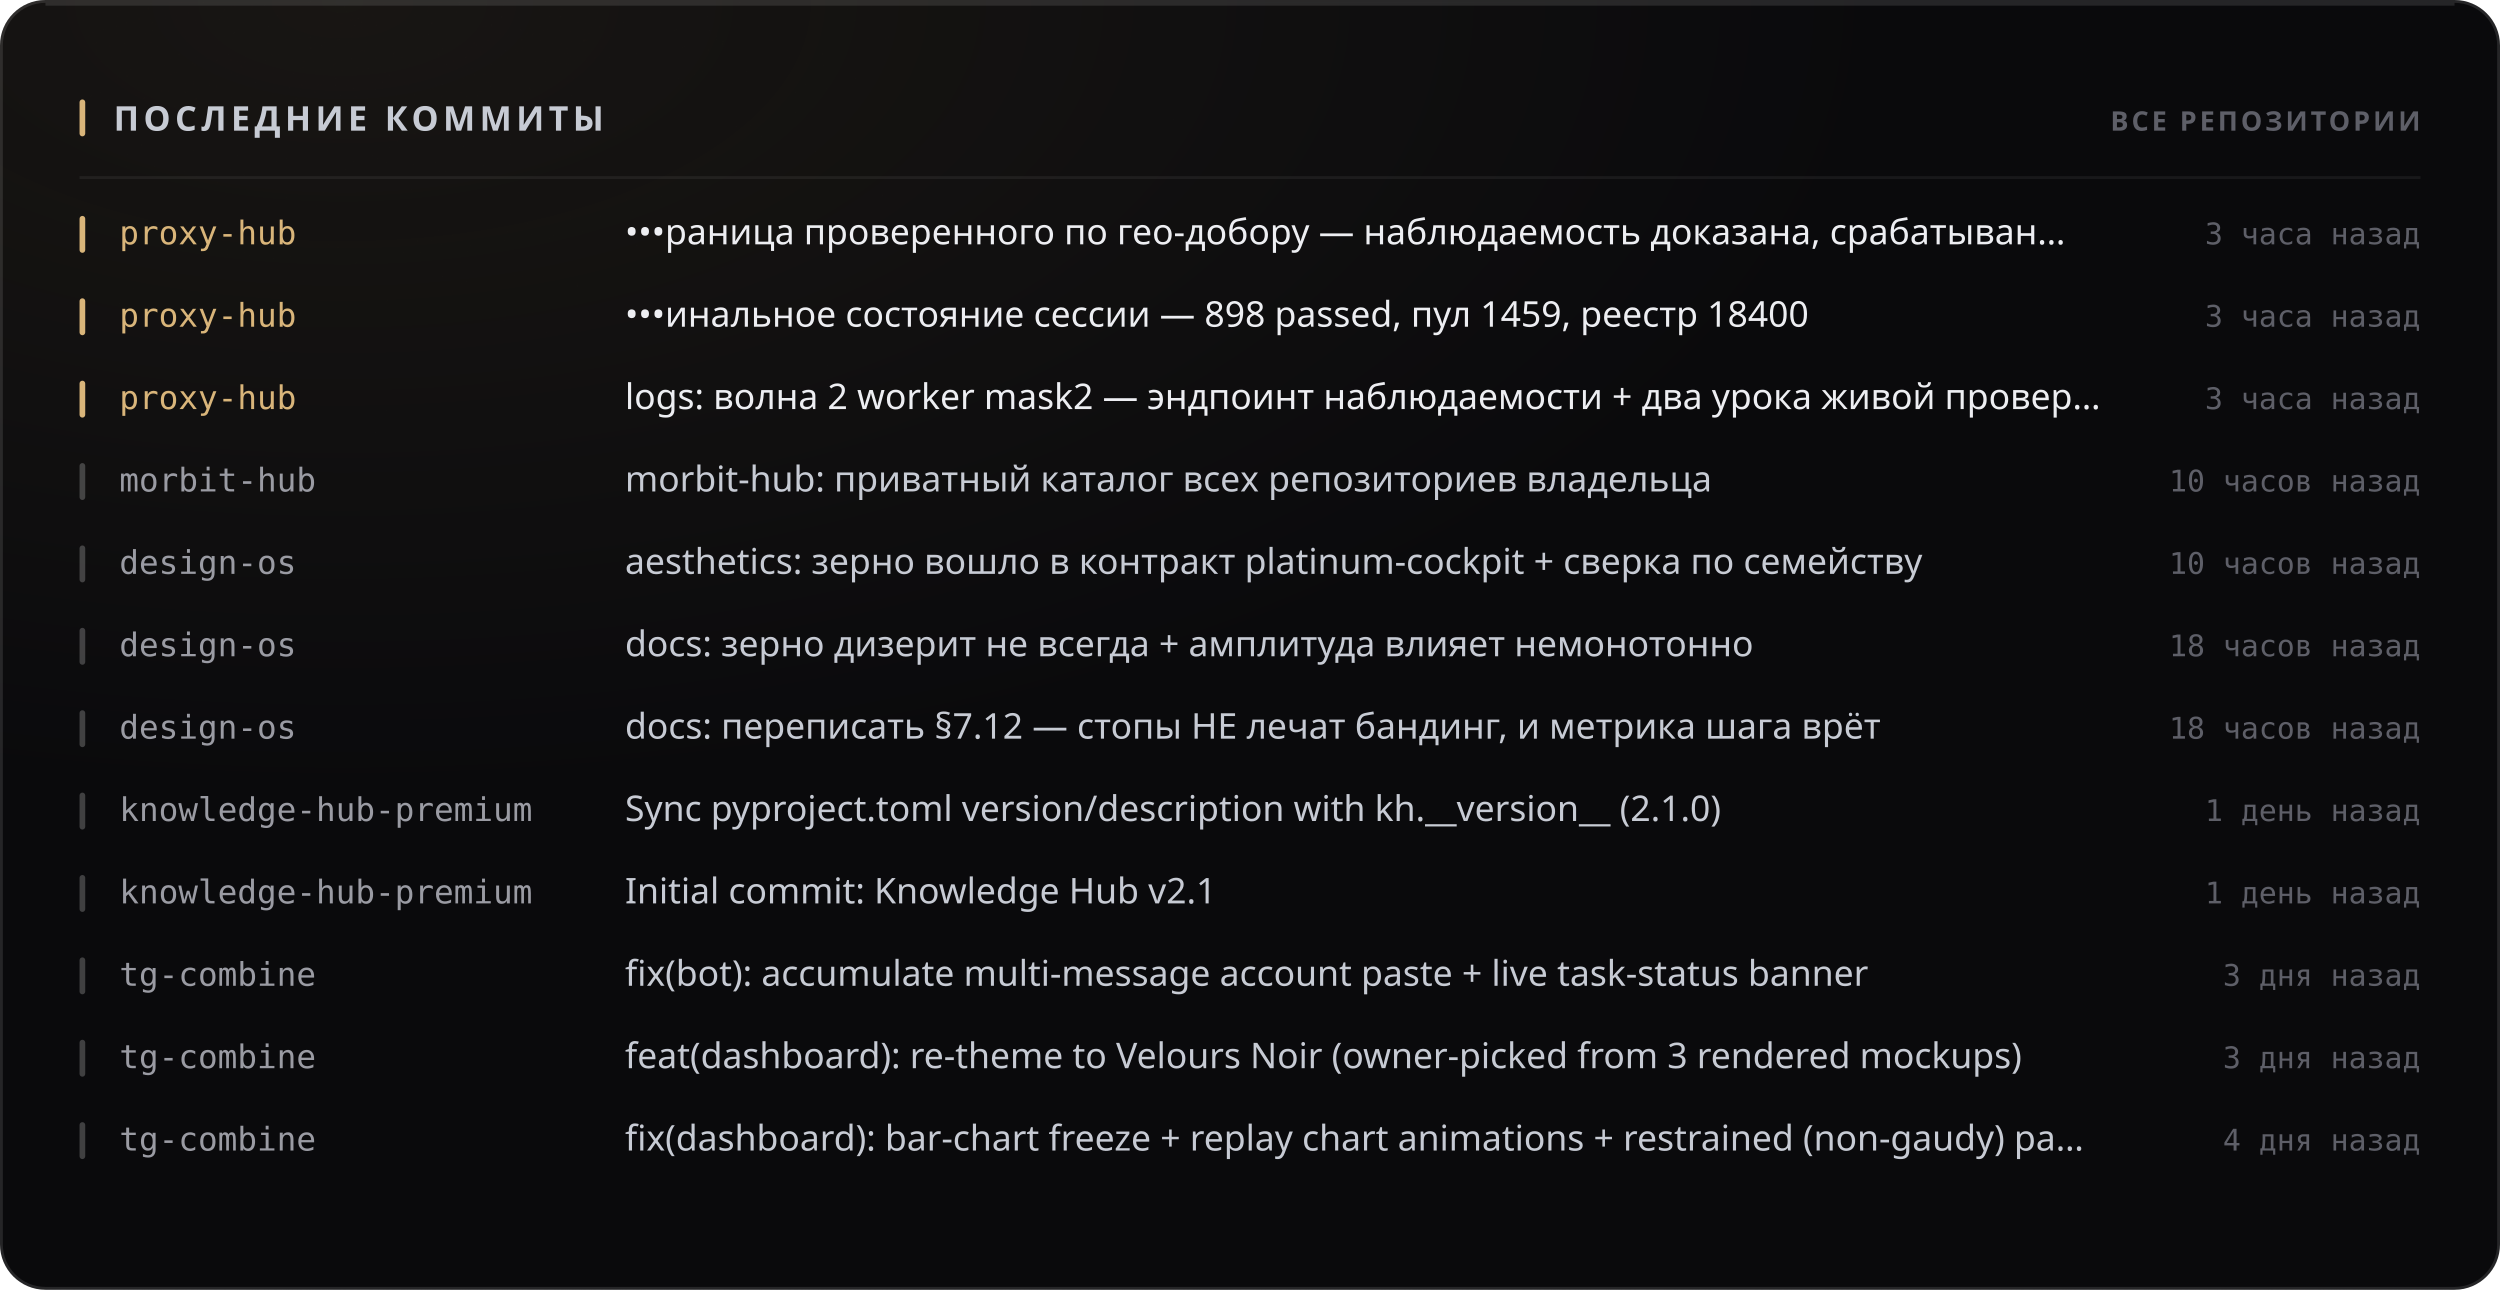
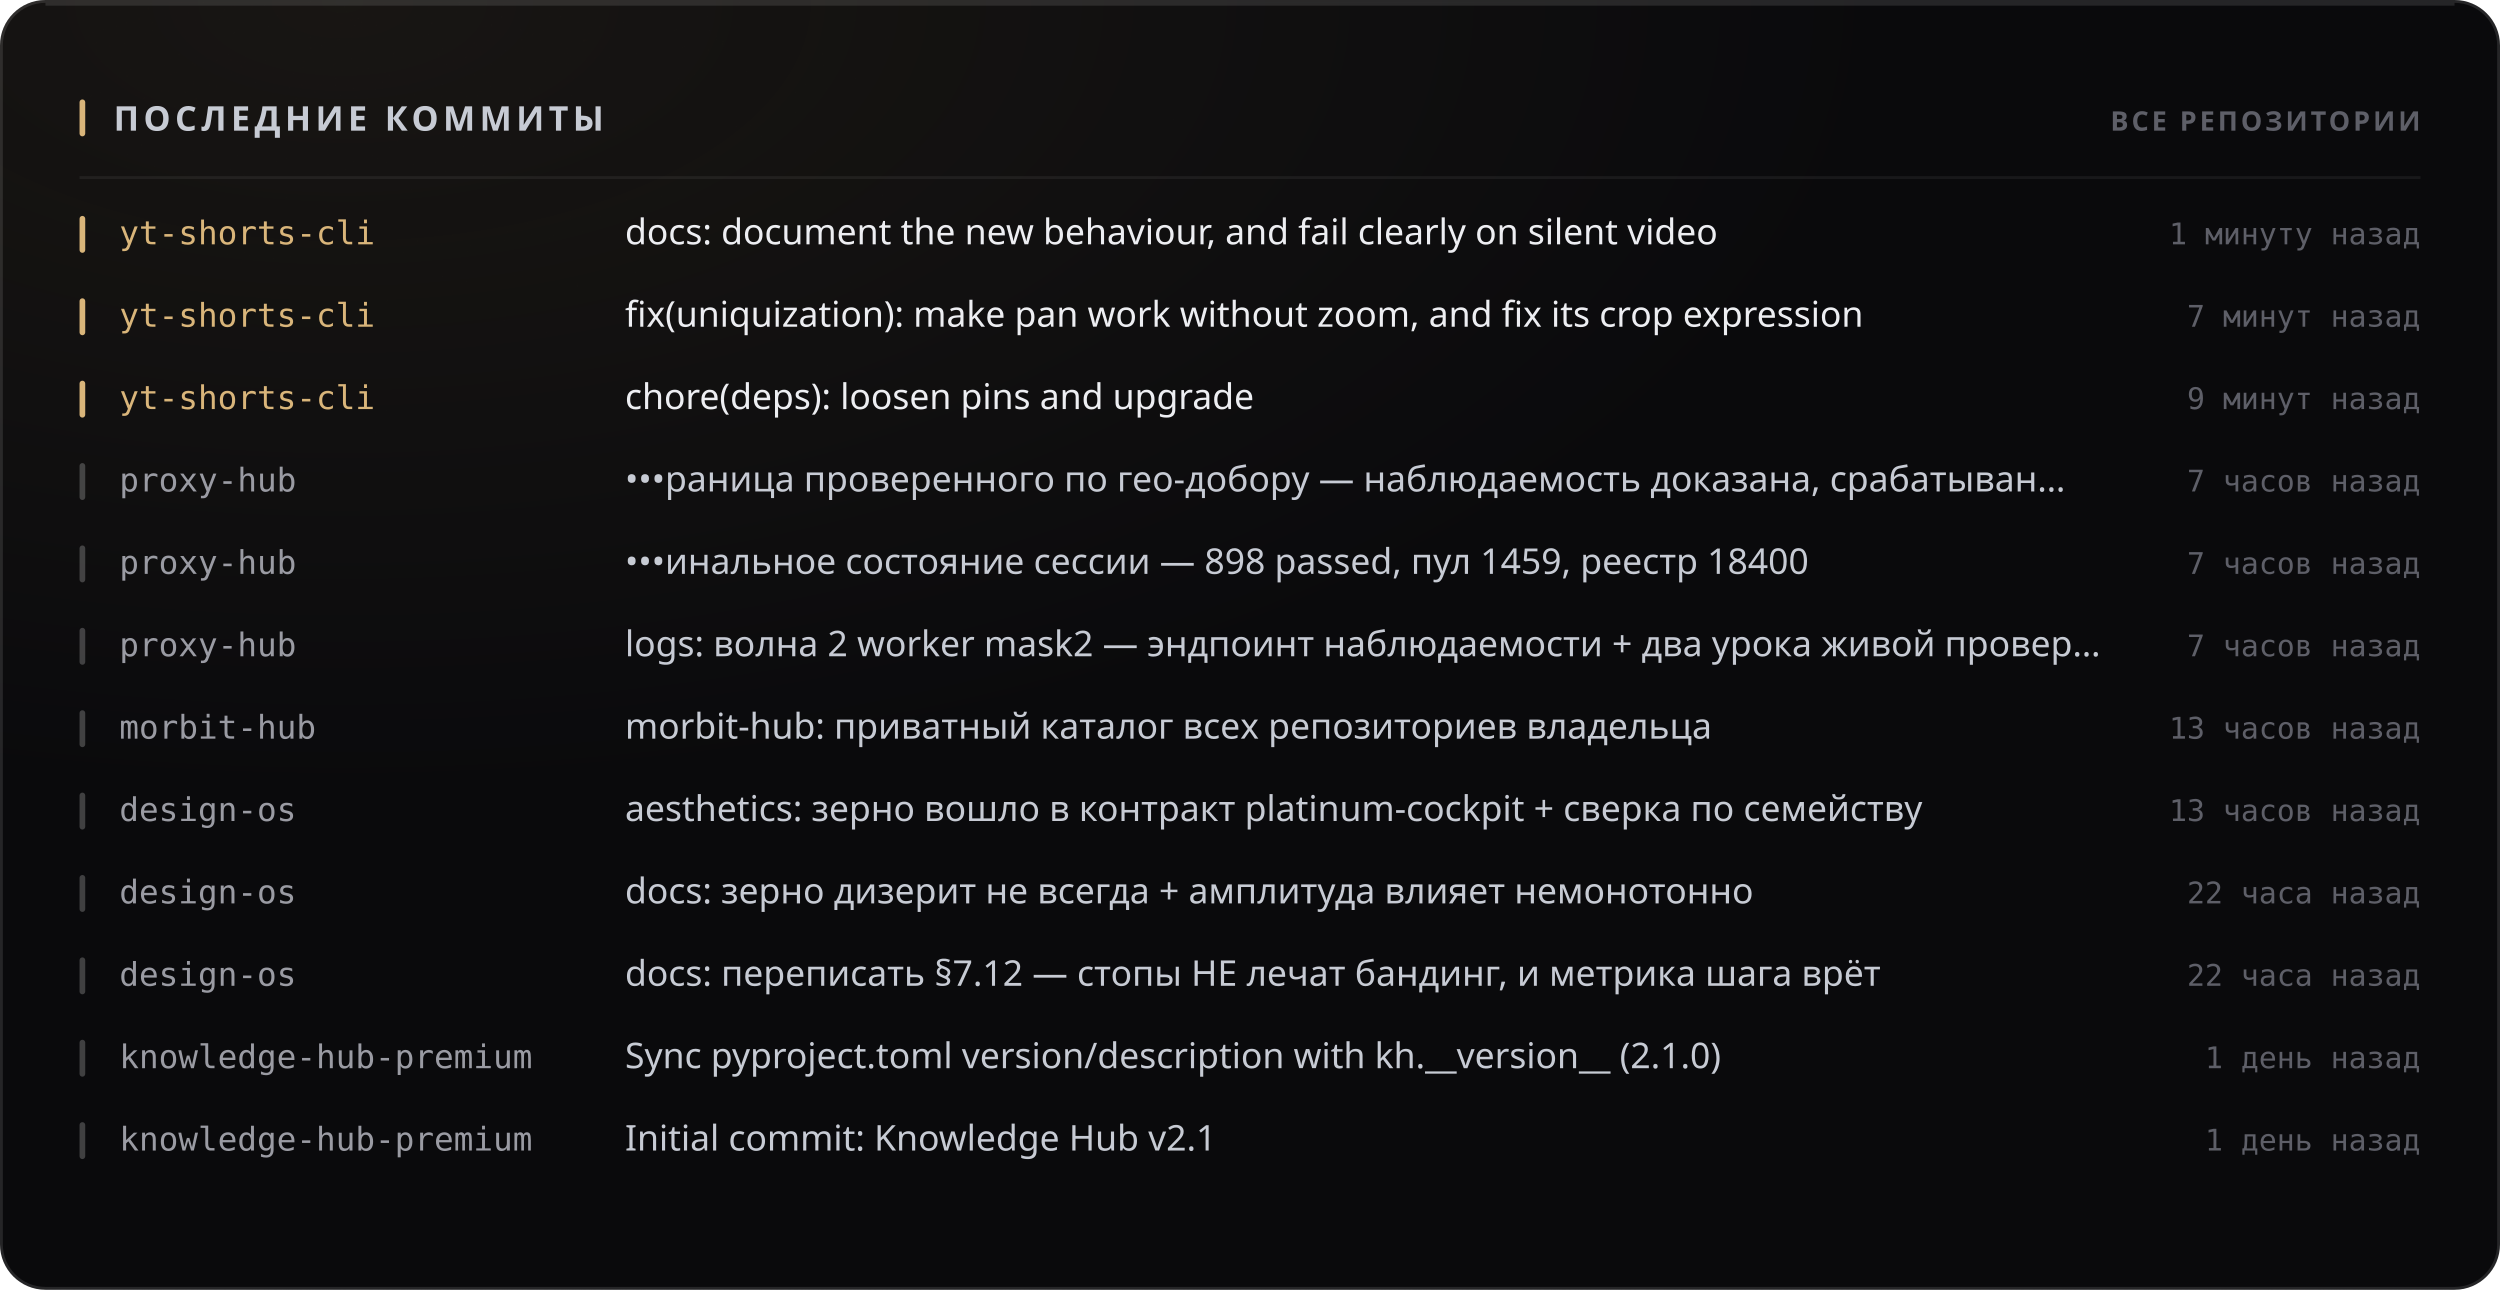
<svg xmlns="http://www.w3.org/2000/svg" width="880" height="454" viewBox="0 0 880 454" role="img">
  <style>
  text { font-family: -apple-system, BlinkMacSystemFont, 'Segoe UI', 'Noto Sans', Helvetica, Arial, sans-serif; }
  .mono { font-family: ui-monospace, 'SF Mono', 'Cascadia Mono', 'DejaVu Sans Mono', Menlo, Consolas, monospace; font-variant-numeric: tabular-nums; }
  .caps { letter-spacing: .1em; text-transform: uppercase; }

  @keyframes sheen  { from { transform: translateX(-120%); } to { transform: translateX(260%); } }
  @keyframes rise   { from { opacity: 0; transform: translateY(6px); } to { opacity: 1; transform: none; } }
  @keyframes slide  { from { opacity: 0; transform: translateX(-8px); } to { opacity: 1; transform: none; } }
  @keyframes grow   { from { transform: scaleY(0); } to { transform: scaleY(1); } }
  @keyframes widen  { from { transform: scaleX(0); } to { transform: scaleX(1); } }
  @keyframes draw   { from { stroke-dashoffset: 200; } to { stroke-dashoffset: 0; } }

  .sheen { animation: sheen 5.5s cubic-bezier(.45,0,.2,1) infinite; }
  .rise  { animation: rise .5s cubic-bezier(.16,1,.3,1) both; }
  .slide { animation: slide .42s cubic-bezier(.16,1,.3,1) both; }
  .bar   { transform-box: fill-box; transform-origin: 50% 100%;
           animation: grow .62s cubic-bezier(.16,1,.3,1) both; }
  .fill  { transform-box: fill-box; transform-origin: 0% 50%;
           animation: widen .8s cubic-bezier(.16,1,.3,1) both; }
  /* The hidden start state lives in the keyframes, never in the static rule.
     A renderer that ignores CSS animations then falls back to the FINISHED
     state — a drawn line, visible text — instead of an empty panel. */
  .spark { stroke-dasharray: 200;
           animation: draw 1.1s cubic-bezier(.16,1,.3,1) both; }

  @media (prefers-reduced-motion: reduce) {
    .sheen { animation: none; opacity: 0; }
    .rise, .slide, .bar, .fill, .spark { animation: none; opacity: 1; transform: none;
                                         stroke-dashoffset: 0; }
  }</style>
  <defs>
    <filter id="grain1" x="0" y="0" width="100%" height="100%">
      <feTurbulence type="fractalNoise" baseFrequency="0.82" numOctaves="3" stitchTiles="stitch" />
      <feColorMatrix type="saturate" values="0" />
    </filter>
    <radialGradient id="wash2" cx="14%" cy="0%" r="62%">
      <stop offset="0%" stop-color="#d9b57a" stop-opacity="0.07" />
      <stop offset="100%" stop-color="#d9b57a" stop-opacity="0" />
    </radialGradient>
  </defs>
  <rect width="880" height="454" rx="16" fill="#0a0a0c" />
  <rect width="880" height="454" rx="16" fill="url(#wash2)" />
  <rect width="880" height="454" rx="16" filter="url(#grain1)" opacity="0.05" style="mix-blend-mode:overlay" />
  <rect x=".5" y=".5" width="879" height="453" rx="15.5" fill="none" stroke="rgba(255,255,255,0.11)" />
  <path d="M16 1.5 H864" stroke="rgba(255,255,255,0.112)" stroke-width="1" fill="none" />
  <rect x="28" y="35" width="2" height="13" rx="1" fill="#d9b57a" />
  <text x="40" y="46" font-size="12" font-weight="700" fill="#c7cbd4" letter-spacing="0.13em">ПОСЛЕДНИЕ КОММИТЫ</text>
  <text x="852" y="46" font-size="9.5" font-weight="600" fill="#5e5f68" text-anchor="end" letter-spacing="0.11em">ВСЕ РЕПОЗИТОРИИ</text>
  <path d="M28 62.5 H852" stroke="rgba(255,255,255,0.06)" stroke-width="1" />
  <g class="slide" opacity="1" style="">
    <rect x="28" y="76" width="2" height="13" rx="1" fill="#d9b57a" />
-     <text x="42" y="86" font-size="11.5" font-weight="500" fill="#d9b57a" class="mono">proxy-hub</text>
-     <text x="220" y="86" font-size="12.5" font-weight="400" fill="#edeef2">•••раница проверенного по гео-добору — наблюдаемость доказана, срабатыван…</text>
-     <text x="852" y="86" font-size="10.5" font-weight="400" fill="#5e5f68" text-anchor="end" class="mono">3 часа назад</text>
+     <text x="42" y="86" font-size="11.5" font-weight="500" fill="#d9b57a" class="mono">yt-shorts-cli</text>
+     <text x="220" y="86" font-size="12.5" font-weight="400" fill="#edeef2">docs: document the new behaviour, and fail clearly on silent video</text>
+     <text x="852" y="86" font-size="10.5" font-weight="400" fill="#5e5f68" text-anchor="end" class="mono">1 минуту назад</text>
  </g>
  <g class="slide" opacity="1" style=" animation-delay:0.022s;">
    <rect x="28" y="105" width="2" height="13" rx="1" fill="#d9b57a" />
-     <text x="42" y="115" font-size="11.5" font-weight="500" fill="#d9b57a" class="mono">proxy-hub</text>
-     <text x="220" y="115" font-size="12.5" font-weight="400" fill="#edeef2">•••инальное состояние сессии — 898 passed, пул 1459, реестр 18400</text>
-     <text x="852" y="115" font-size="10.5" font-weight="400" fill="#5e5f68" text-anchor="end" class="mono">3 часа назад</text>
+     <text x="42" y="115" font-size="11.5" font-weight="500" fill="#d9b57a" class="mono">yt-shorts-cli</text>
+     <text x="220" y="115" font-size="12.5" font-weight="400" fill="#edeef2">fix(uniquization): make pan work without zoom, and fix its crop expression</text>
+     <text x="852" y="115" font-size="10.5" font-weight="400" fill="#5e5f68" text-anchor="end" class="mono">7 минут назад</text>
  </g>
  <g class="slide" opacity="1" style=" animation-delay:0.044s;">
    <rect x="28" y="134" width="2" height="13" rx="1" fill="#d9b57a" />
-     <text x="42" y="144" font-size="11.5" font-weight="500" fill="#d9b57a" class="mono">proxy-hub</text>
-     <text x="220" y="144" font-size="12.5" font-weight="400" fill="#edeef2">logs: волна 2 worker mask2 — эндпоинт наблюдаемости + два урока живой провер…</text>
-     <text x="852" y="144" font-size="10.5" font-weight="400" fill="#5e5f68" text-anchor="end" class="mono">3 часа назад</text>
+     <text x="42" y="144" font-size="11.5" font-weight="500" fill="#d9b57a" class="mono">yt-shorts-cli</text>
+     <text x="220" y="144" font-size="12.5" font-weight="400" fill="#edeef2">chore(deps): loosen pins and upgrade</text>
+     <text x="852" y="144" font-size="10.5" font-weight="400" fill="#5e5f68" text-anchor="end" class="mono">9 минут назад</text>
  </g>
  <g class="slide" opacity="1" style=" animation-delay:0.066s;">
    <rect x="28" y="163" width="2" height="13" rx="1" fill="rgba(255,255,255,0.22)" />
-     <text x="42" y="173" font-size="11.5" font-weight="500" fill="#9a9ba3" class="mono">morbit-hub</text>
-     <text x="220" y="173" font-size="12.5" font-weight="400" fill="#c7cbd4">morbit-hub: приватный каталог всех репозиториев владельца</text>
-     <text x="852" y="173" font-size="10.5" font-weight="400" fill="#5e5f68" text-anchor="end" class="mono">10 часов назад</text>
+     <text x="42" y="173" font-size="11.5" font-weight="500" fill="#9a9ba3" class="mono">proxy-hub</text>
+     <text x="220" y="173" font-size="12.5" font-weight="400" fill="#c7cbd4">•••раница проверенного по гео-добору — наблюдаемость доказана, срабатыван…</text>
+     <text x="852" y="173" font-size="10.5" font-weight="400" fill="#5e5f68" text-anchor="end" class="mono">7 часов назад</text>
  </g>
  <g class="slide" opacity="1" style=" animation-delay:0.088s;">
    <rect x="28" y="192" width="2" height="13" rx="1" fill="rgba(255,255,255,0.22)" />
-     <text x="42" y="202" font-size="11.5" font-weight="500" fill="#9a9ba3" class="mono">design-os</text>
-     <text x="220" y="202" font-size="12.5" font-weight="400" fill="#c7cbd4">aesthetics: зерно вошло в контракт platinum-cockpit + сверка по семейству</text>
-     <text x="852" y="202" font-size="10.5" font-weight="400" fill="#5e5f68" text-anchor="end" class="mono">10 часов назад</text>
+     <text x="42" y="202" font-size="11.5" font-weight="500" fill="#9a9ba3" class="mono">proxy-hub</text>
+     <text x="220" y="202" font-size="12.5" font-weight="400" fill="#c7cbd4">•••инальное состояние сессии — 898 passed, пул 1459, реестр 18400</text>
+     <text x="852" y="202" font-size="10.5" font-weight="400" fill="#5e5f68" text-anchor="end" class="mono">7 часов назад</text>
  </g>
  <g class="slide" opacity="1" style=" animation-delay:0.110s;">
    <rect x="28" y="221" width="2" height="13" rx="1" fill="rgba(255,255,255,0.22)" />
-     <text x="42" y="231" font-size="11.5" font-weight="500" fill="#9a9ba3" class="mono">design-os</text>
-     <text x="220" y="231" font-size="12.5" font-weight="400" fill="#c7cbd4">docs: зерно дизерит не всегда + амплитуда влияет немонотонно</text>
-     <text x="852" y="231" font-size="10.5" font-weight="400" fill="#5e5f68" text-anchor="end" class="mono">18 часов назад</text>
+     <text x="42" y="231" font-size="11.5" font-weight="500" fill="#9a9ba3" class="mono">proxy-hub</text>
+     <text x="220" y="231" font-size="12.5" font-weight="400" fill="#c7cbd4">logs: волна 2 worker mask2 — эндпоинт наблюдаемости + два урока живой провер…</text>
+     <text x="852" y="231" font-size="10.5" font-weight="400" fill="#5e5f68" text-anchor="end" class="mono">7 часов назад</text>
  </g>
  <g class="slide" opacity="1" style=" animation-delay:0.132s;">
    <rect x="28" y="250" width="2" height="13" rx="1" fill="rgba(255,255,255,0.22)" />
-     <text x="42" y="260" font-size="11.5" font-weight="500" fill="#9a9ba3" class="mono">design-os</text>
-     <text x="220" y="260" font-size="12.5" font-weight="400" fill="#c7cbd4">docs: переписать §7.12 — стопы НЕ лечат бандинг, и метрика шага врёт</text>
-     <text x="852" y="260" font-size="10.5" font-weight="400" fill="#5e5f68" text-anchor="end" class="mono">18 часов назад</text>
+     <text x="42" y="260" font-size="11.5" font-weight="500" fill="#9a9ba3" class="mono">morbit-hub</text>
+     <text x="220" y="260" font-size="12.5" font-weight="400" fill="#c7cbd4">morbit-hub: приватный каталог всех репозиториев владельца</text>
+     <text x="852" y="260" font-size="10.5" font-weight="400" fill="#5e5f68" text-anchor="end" class="mono">13 часов назад</text>
  </g>
  <g class="slide" opacity="1" style=" animation-delay:0.154s;">
    <rect x="28" y="279" width="2" height="13" rx="1" fill="rgba(255,255,255,0.22)" />
-     <text x="42" y="289" font-size="11.5" font-weight="500" fill="#9a9ba3" class="mono">knowledge-hub-premium</text>
-     <text x="220" y="289" font-size="12.5" font-weight="400" fill="#c7cbd4">Sync pyproject.toml version/description with kh.__version__ (2.1.0)</text>
-     <text x="852" y="289" font-size="10.5" font-weight="400" fill="#5e5f68" text-anchor="end" class="mono">1 день назад</text>
+     <text x="42" y="289" font-size="11.5" font-weight="500" fill="#9a9ba3" class="mono">design-os</text>
+     <text x="220" y="289" font-size="12.5" font-weight="400" fill="#c7cbd4">aesthetics: зерно вошло в контракт platinum-cockpit + сверка по семейству</text>
+     <text x="852" y="289" font-size="10.5" font-weight="400" fill="#5e5f68" text-anchor="end" class="mono">13 часов назад</text>
  </g>
  <g class="slide" opacity="1" style=" animation-delay:0.176s;">
    <rect x="28" y="308" width="2" height="13" rx="1" fill="rgba(255,255,255,0.22)" />
-     <text x="42" y="318" font-size="11.5" font-weight="500" fill="#9a9ba3" class="mono">knowledge-hub-premium</text>
-     <text x="220" y="318" font-size="12.5" font-weight="400" fill="#c7cbd4">Initial commit: Knowledge Hub v2.1</text>
-     <text x="852" y="318" font-size="10.5" font-weight="400" fill="#5e5f68" text-anchor="end" class="mono">1 день назад</text>
+     <text x="42" y="318" font-size="11.5" font-weight="500" fill="#9a9ba3" class="mono">design-os</text>
+     <text x="220" y="318" font-size="12.5" font-weight="400" fill="#c7cbd4">docs: зерно дизерит не всегда + амплитуда влияет немонотонно</text>
+     <text x="852" y="318" font-size="10.5" font-weight="400" fill="#5e5f68" text-anchor="end" class="mono">22 часа назад</text>
  </g>
  <g class="slide" opacity="1" style=" animation-delay:0.198s;">
    <rect x="28" y="337" width="2" height="13" rx="1" fill="rgba(255,255,255,0.22)" />
-     <text x="42" y="347" font-size="11.5" font-weight="500" fill="#9a9ba3" class="mono">tg-combine</text>
-     <text x="220" y="347" font-size="12.5" font-weight="400" fill="#c7cbd4">fix(bot): accumulate multi-message account paste + live task-status banner</text>
-     <text x="852" y="347" font-size="10.5" font-weight="400" fill="#5e5f68" text-anchor="end" class="mono">3 дня назад</text>
+     <text x="42" y="347" font-size="11.5" font-weight="500" fill="#9a9ba3" class="mono">design-os</text>
+     <text x="220" y="347" font-size="12.5" font-weight="400" fill="#c7cbd4">docs: переписать §7.12 — стопы НЕ лечат бандинг, и метрика шага врёт</text>
+     <text x="852" y="347" font-size="10.5" font-weight="400" fill="#5e5f68" text-anchor="end" class="mono">22 часа назад</text>
  </g>
  <g class="slide" opacity="1" style=" animation-delay:0.220s;">
    <rect x="28" y="366" width="2" height="13" rx="1" fill="rgba(255,255,255,0.22)" />
-     <text x="42" y="376" font-size="11.5" font-weight="500" fill="#9a9ba3" class="mono">tg-combine</text>
-     <text x="220" y="376" font-size="12.5" font-weight="400" fill="#c7cbd4">feat(dashboard): re-theme to Velours Noir (owner-picked from 3 rendered mockups)</text>
-     <text x="852" y="376" font-size="10.5" font-weight="400" fill="#5e5f68" text-anchor="end" class="mono">3 дня назад</text>
+     <text x="42" y="376" font-size="11.5" font-weight="500" fill="#9a9ba3" class="mono">knowledge-hub-premium</text>
+     <text x="220" y="376" font-size="12.5" font-weight="400" fill="#c7cbd4">Sync pyproject.toml version/description with kh.__version__ (2.1.0)</text>
+     <text x="852" y="376" font-size="10.5" font-weight="400" fill="#5e5f68" text-anchor="end" class="mono">1 день назад</text>
  </g>
  <g class="slide" opacity="1" style=" animation-delay:0.242s;">
    <rect x="28" y="395" width="2" height="13" rx="1" fill="rgba(255,255,255,0.22)" />
-     <text x="42" y="405" font-size="11.5" font-weight="500" fill="#9a9ba3" class="mono">tg-combine</text>
-     <text x="220" y="405" font-size="12.5" font-weight="400" fill="#c7cbd4">fix(dashboard): bar-chart freeze + replay chart animations + restrained (non-gaudy) pa…</text>
-     <text x="852" y="405" font-size="10.5" font-weight="400" fill="#5e5f68" text-anchor="end" class="mono">4 дня назад</text>
+     <text x="42" y="405" font-size="11.5" font-weight="500" fill="#9a9ba3" class="mono">knowledge-hub-premium</text>
+     <text x="220" y="405" font-size="12.5" font-weight="400" fill="#c7cbd4">Initial commit: Knowledge Hub v2.1</text>
+     <text x="852" y="405" font-size="10.5" font-weight="400" fill="#5e5f68" text-anchor="end" class="mono">1 день назад</text>
  </g>
</svg>
